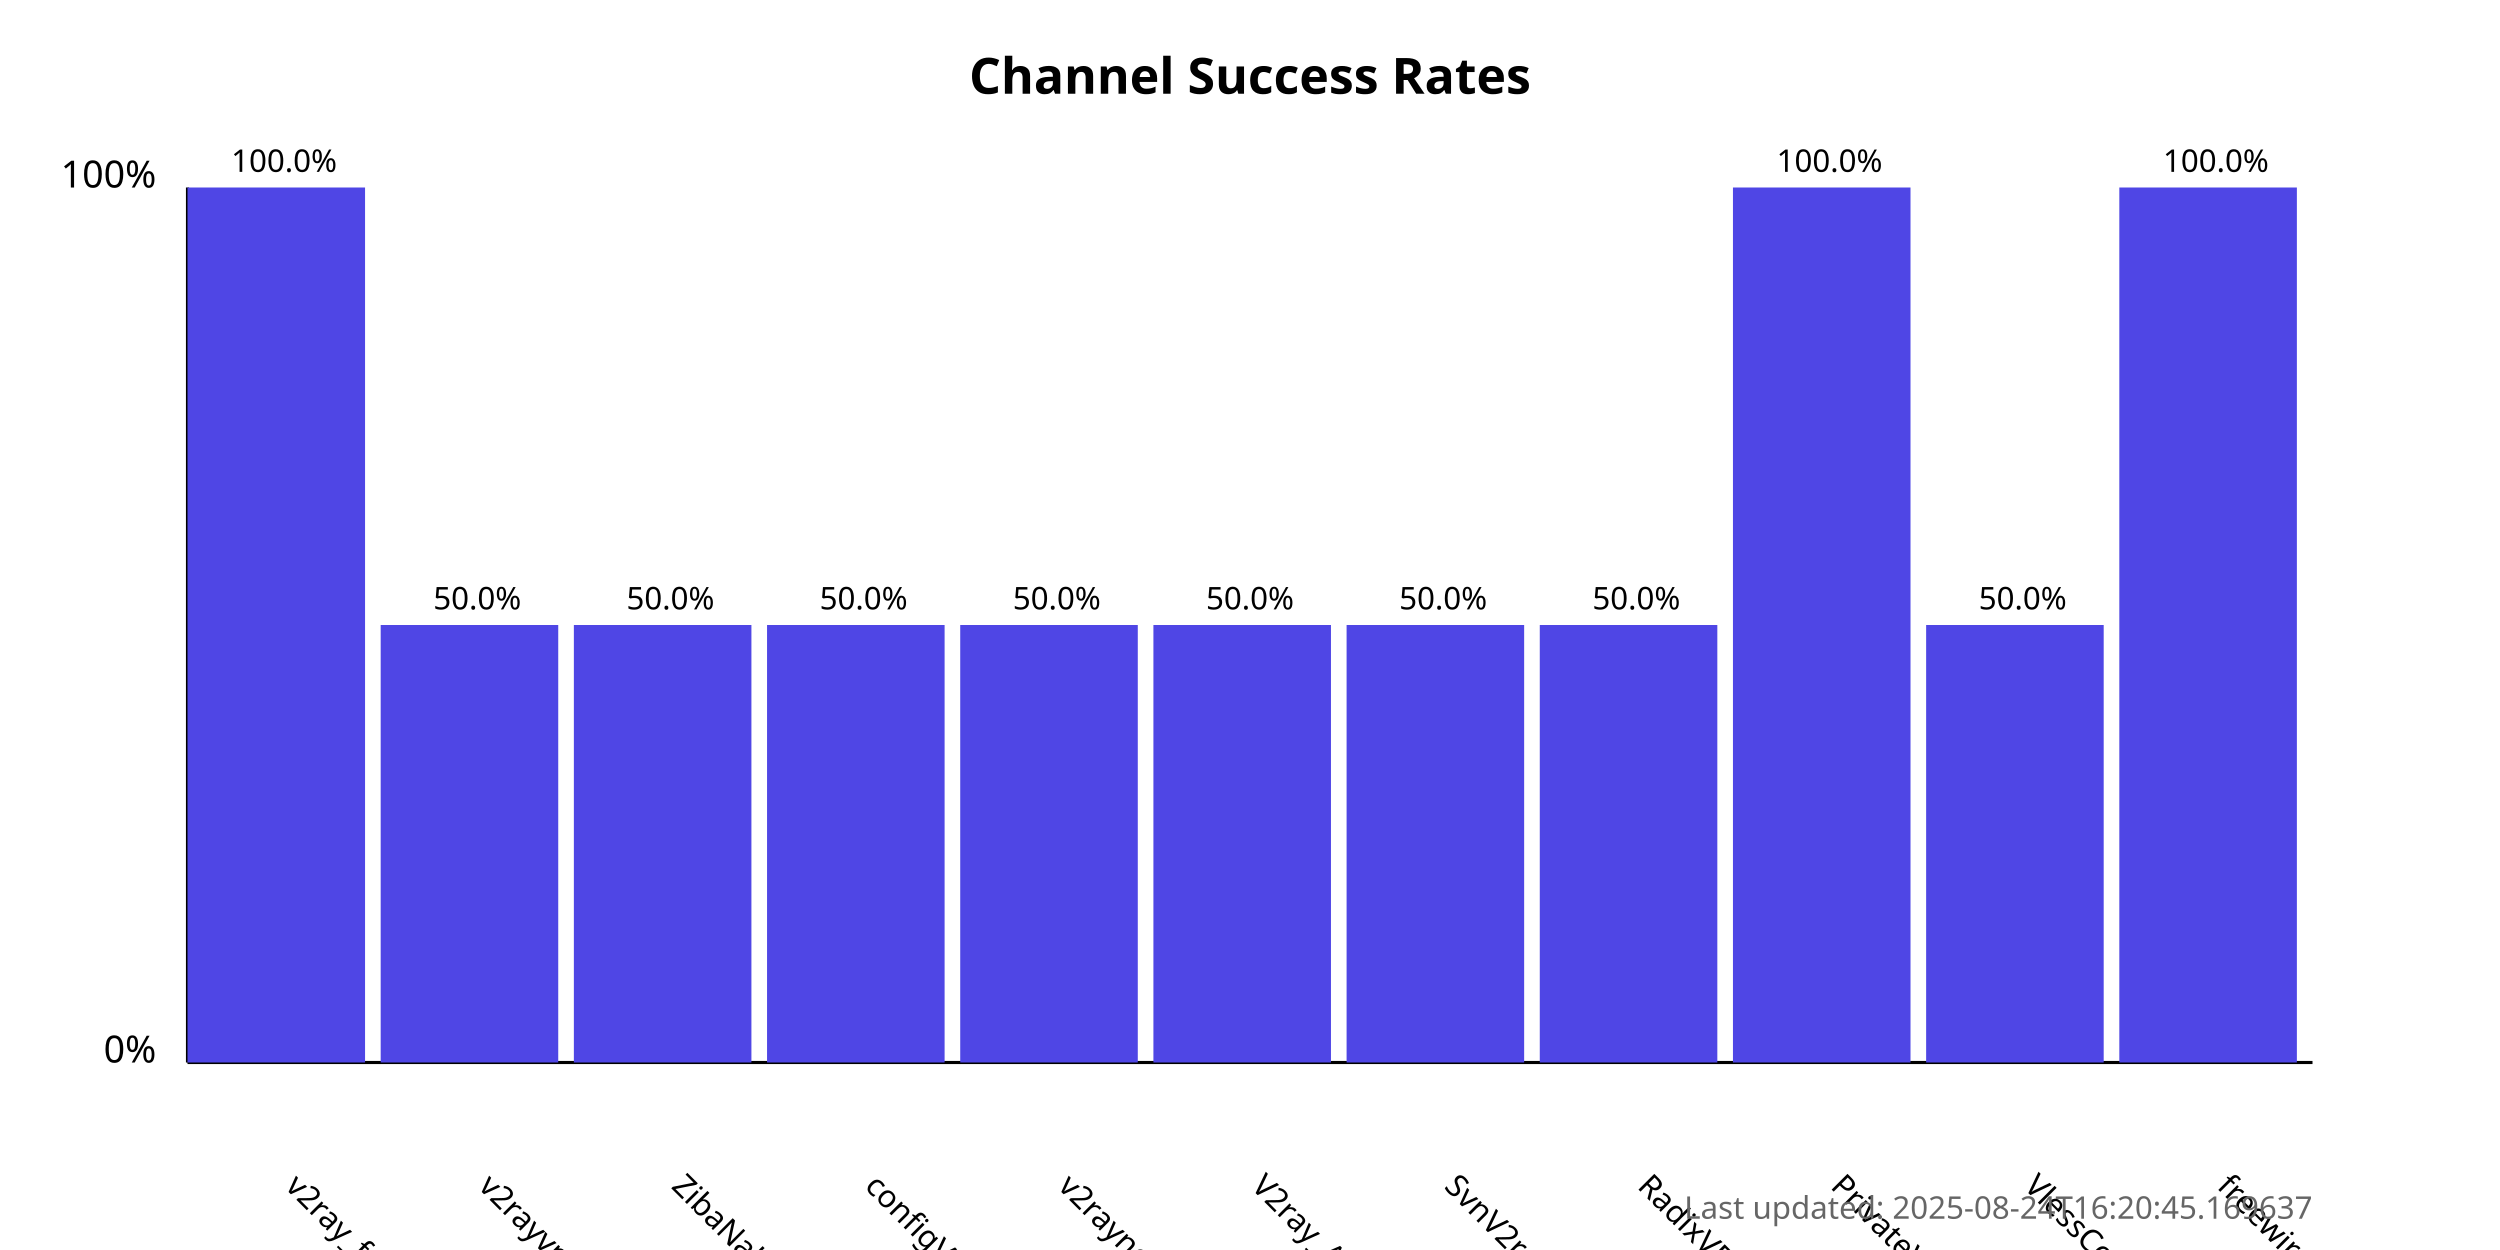
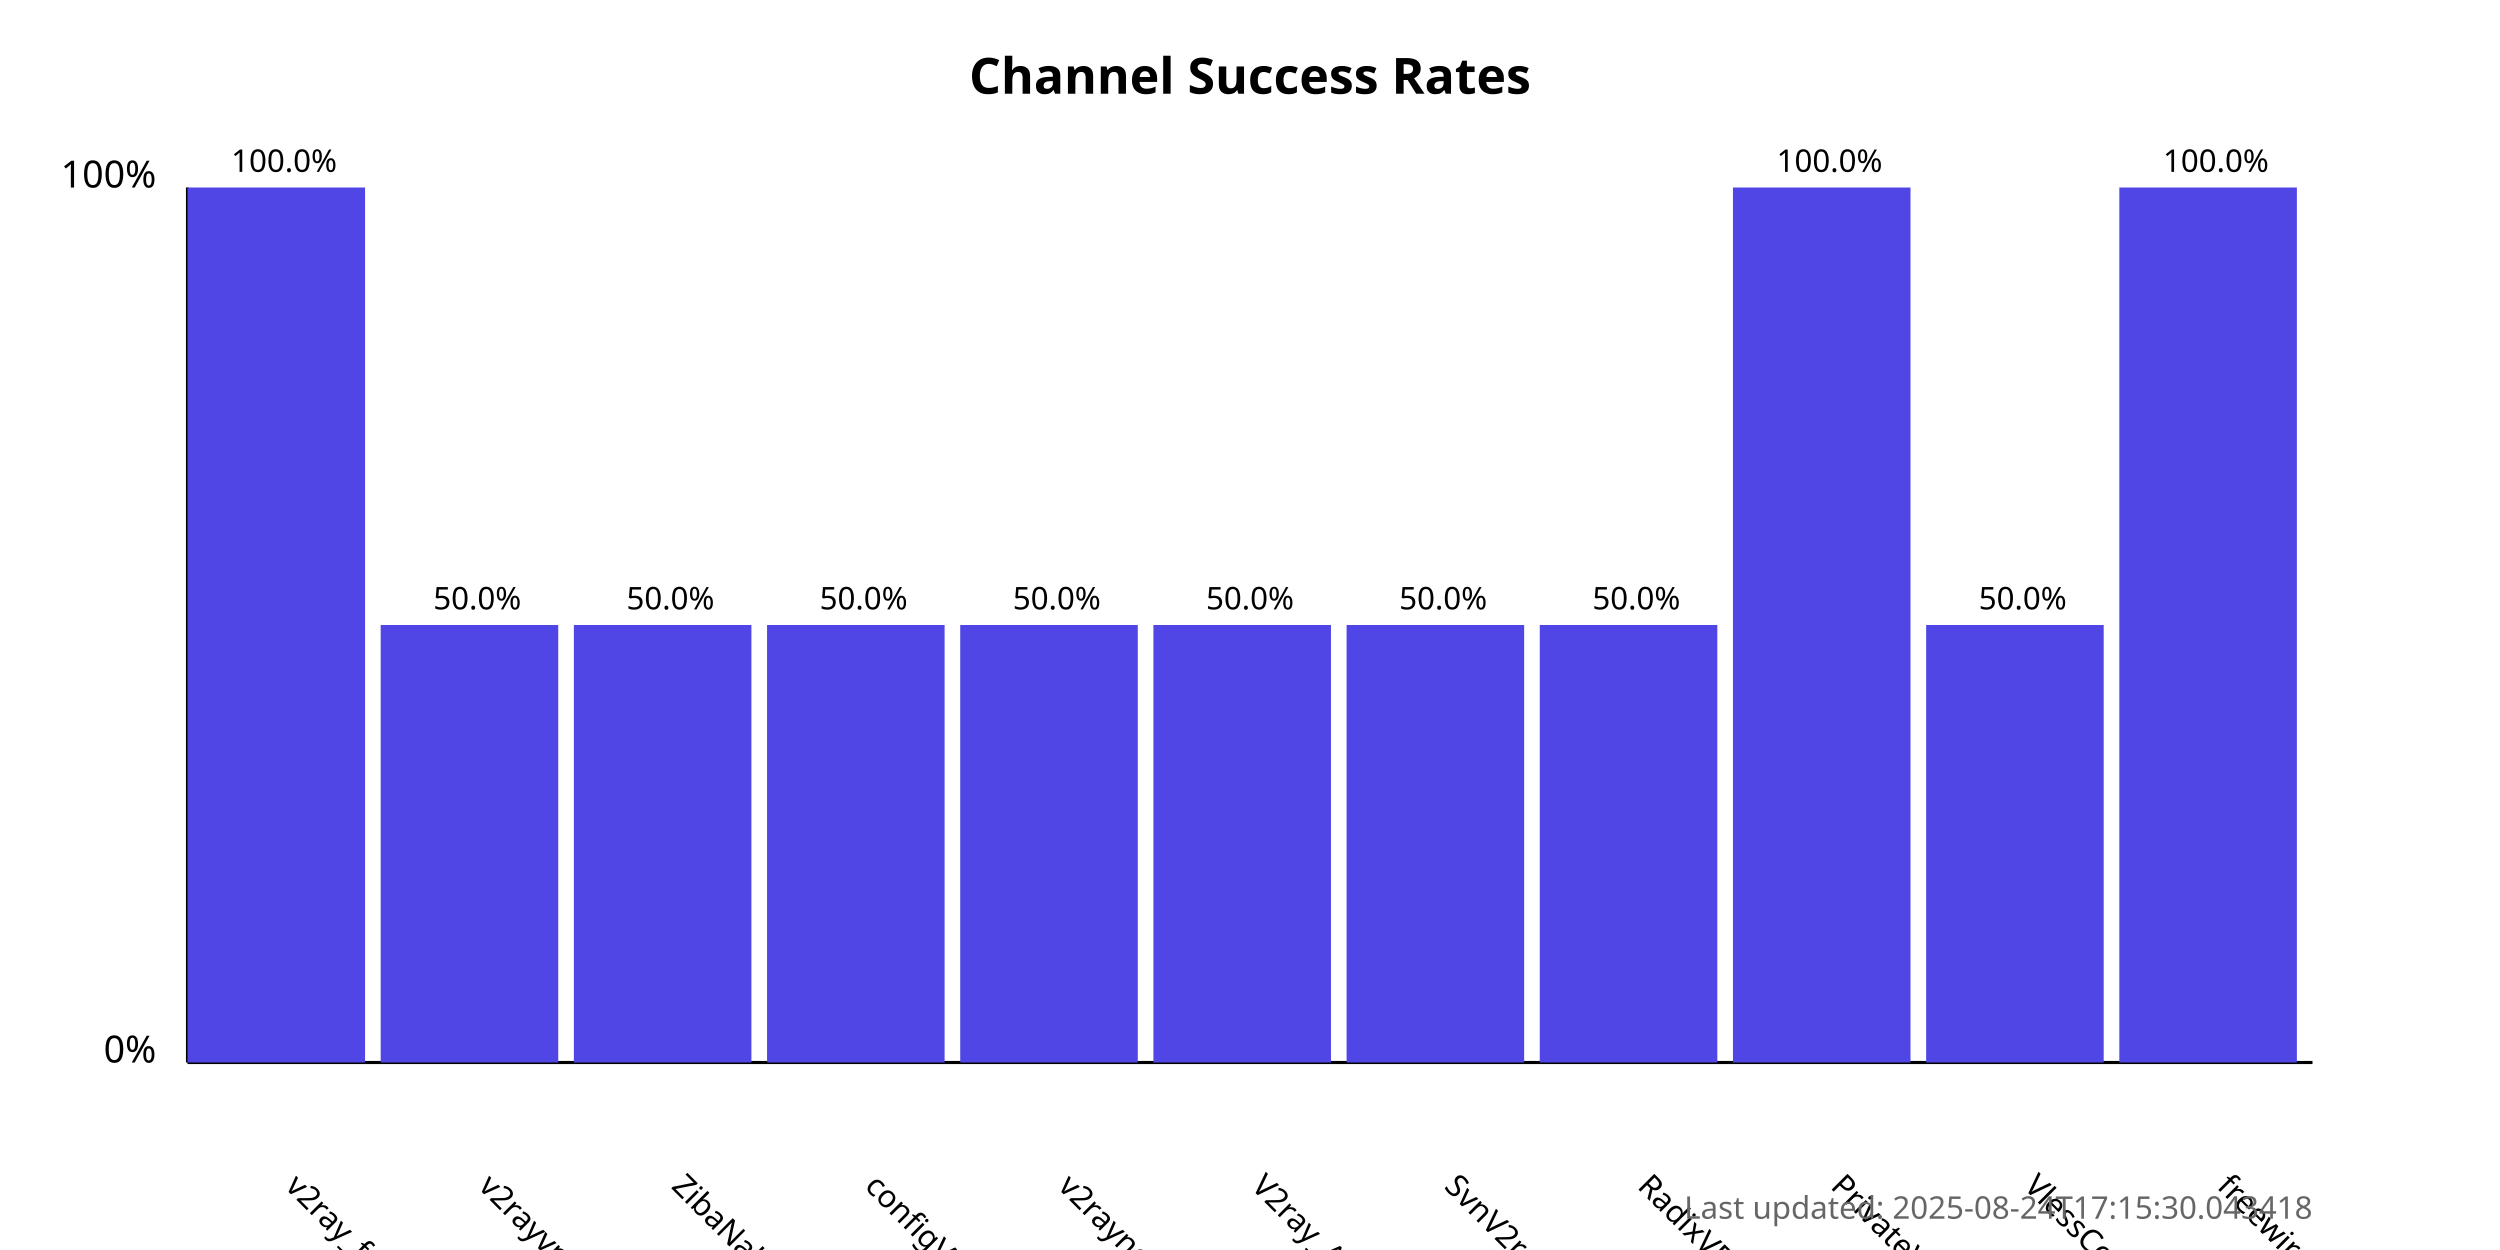
<svg xmlns="http://www.w3.org/2000/svg" width="800" height="400">
  <style>
            .chart-title { font: bold 16px sans-serif; }
            .axis-label { font: 12px sans-serif; }
            .tick-label { font: 10px sans-serif; }
            .bar { fill: #4f46e5; }
            .bar:hover { fill: #6366f1; }
            .timestamp { font: 10px sans-serif; fill: #666; }
        </style>
  <text x="400.0" y="30" text-anchor="middle" class="chart-title">
            Channel Success Rates
        </text>
  <line x1="60" y1="340" x2="60" y2="60" stroke="black" stroke-width="1" />
  <line x1="60" y1="340" x2="740" y2="340" stroke="black" stroke-width="1" />
  <text x="50" y="340" text-anchor="end" class="axis-label">0%</text>
  <text x="50" y="60" text-anchor="end" class="axis-label">100%</text>
  <g>
    <rect x="60" y="60.0" width="56.818" height="280.0" class="bar" />
    <text x="90.909" y="380" transform="rotate(45, 90.90909, 380)" text-anchor="start" class="tick-label">
                v2ray_free_conf
            </text>
    <text x="90.909" y="55.0" text-anchor="middle" class="tick-label">
                100.0%
            </text>
  </g>
  <g>
    <rect x="121.818" y="200.0" width="56.818" height="140.0" class="bar" />
    <text x="152.727" y="380" transform="rotate(45, 152.7273, 380)" text-anchor="start" class="tick-label">
                v2rayvpno
            </text>
    <text x="152.727" y="195.0" text-anchor="middle" class="tick-label">
                50.0%
            </text>
  </g>
  <g>
    <rect x="183.636" y="200.0" width="56.818" height="140.0" class="bar" />
    <text x="214.545" y="380" transform="rotate(45, 214.5455, 380)" text-anchor="start" class="tick-label">
                ZibaNabz
            </text>
    <text x="214.545" y="195.0" text-anchor="middle" class="tick-label">
                50.0%
            </text>
  </g>
  <g>
    <rect x="245.455" y="200.0" width="56.818" height="140.0" class="bar" />
    <text x="276.364" y="380" transform="rotate(45, 276.3636, 380)" text-anchor="start" class="tick-label">
                configV2rayForFree
            </text>
    <text x="276.364" y="195.0" text-anchor="middle" class="tick-label">
                50.0%
            </text>
  </g>
  <g>
    <rect x="307.273" y="200.0" width="56.818" height="140.0" class="bar" />
    <text x="338.182" y="380" transform="rotate(45, 338.1818, 380)" text-anchor="start" class="tick-label">
                v2rayngvpn
            </text>
    <text x="338.182" y="195.0" text-anchor="middle" class="tick-label">
                50.0%
            </text>
  </g>
  <g>
    <rect x="369.091" y="200.0" width="56.818" height="140.0" class="bar" />
    <text x="400.0" y="380" transform="rotate(45, 400.0, 380)" text-anchor="start" class="tick-label">
                V2ray_Alpha
            </text>
    <text x="400.0" y="195.0" text-anchor="middle" class="tick-label">
                50.0%
            </text>
  </g>
  <g>
    <rect x="430.909" y="200.0" width="56.818" height="140.0" class="bar" />
    <text x="461.818" y="380" transform="rotate(45, 461.8182, 380)" text-anchor="start" class="tick-label">
                SvnV2ray
            </text>
    <text x="461.818" y="195.0" text-anchor="middle" class="tick-label">
                50.0%
            </text>
  </g>
  <g>
    <rect x="492.727" y="200.0" width="56.818" height="140.0" class="bar" />
    <text x="523.636" y="380" transform="rotate(45, 523.6364, 380)" text-anchor="start" class="tick-label">
                RadixVPN
            </text>
    <text x="523.636" y="195.0" text-anchor="middle" class="tick-label">
                50.0%
            </text>
  </g>
  <g>
    <rect x="554.545" y="60.0" width="56.818" height="280.0" class="bar" />
    <text x="585.455" y="380" transform="rotate(45, 585.4545, 380)" text-anchor="start" class="tick-label">
                PrivateVPNs
            </text>
    <text x="585.455" y="55.0" text-anchor="middle" class="tick-label">
                100.0%
            </text>
  </g>
  <g>
    <rect x="616.364" y="200.0" width="56.818" height="140.0" class="bar" />
    <text x="647.273" y="380" transform="rotate(45, 647.2727, 380)" text-anchor="start" class="tick-label">
                VlessConfig
            </text>
    <text x="647.273" y="195.0" text-anchor="middle" class="tick-label">
                50.0%
            </text>
  </g>
  <g>
    <rect x="678.182" y="60.0" width="56.818" height="280.0" class="bar" />
    <text x="709.091" y="380" transform="rotate(45, 709.0909, 380)" text-anchor="start" class="tick-label">
                freewireguard
            </text>
    <text x="709.091" y="55.0" text-anchor="middle" class="tick-label">
                100.0%
            </text>
  </g>
  <text x="740" y="390" text-anchor="end" class="timestamp">
-             Last updated: 2025-08-24T16:20:45.169637
+             Last updated: 2025-08-24T17:15:30.043418
        </text>
</svg>
